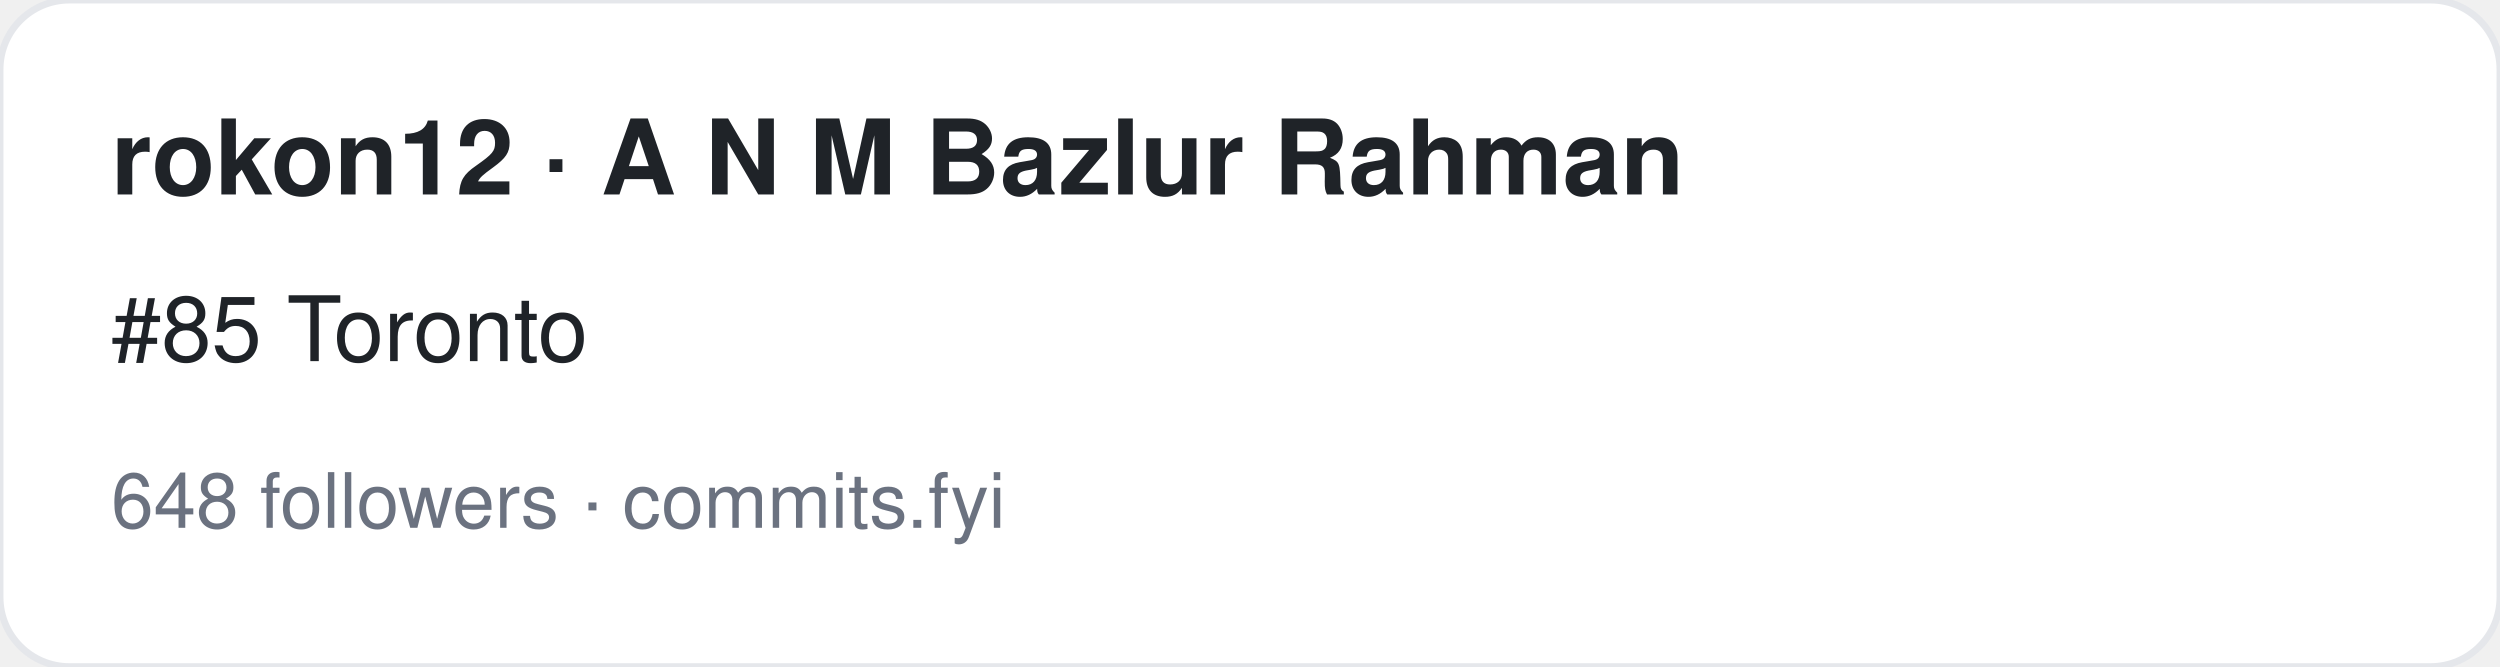
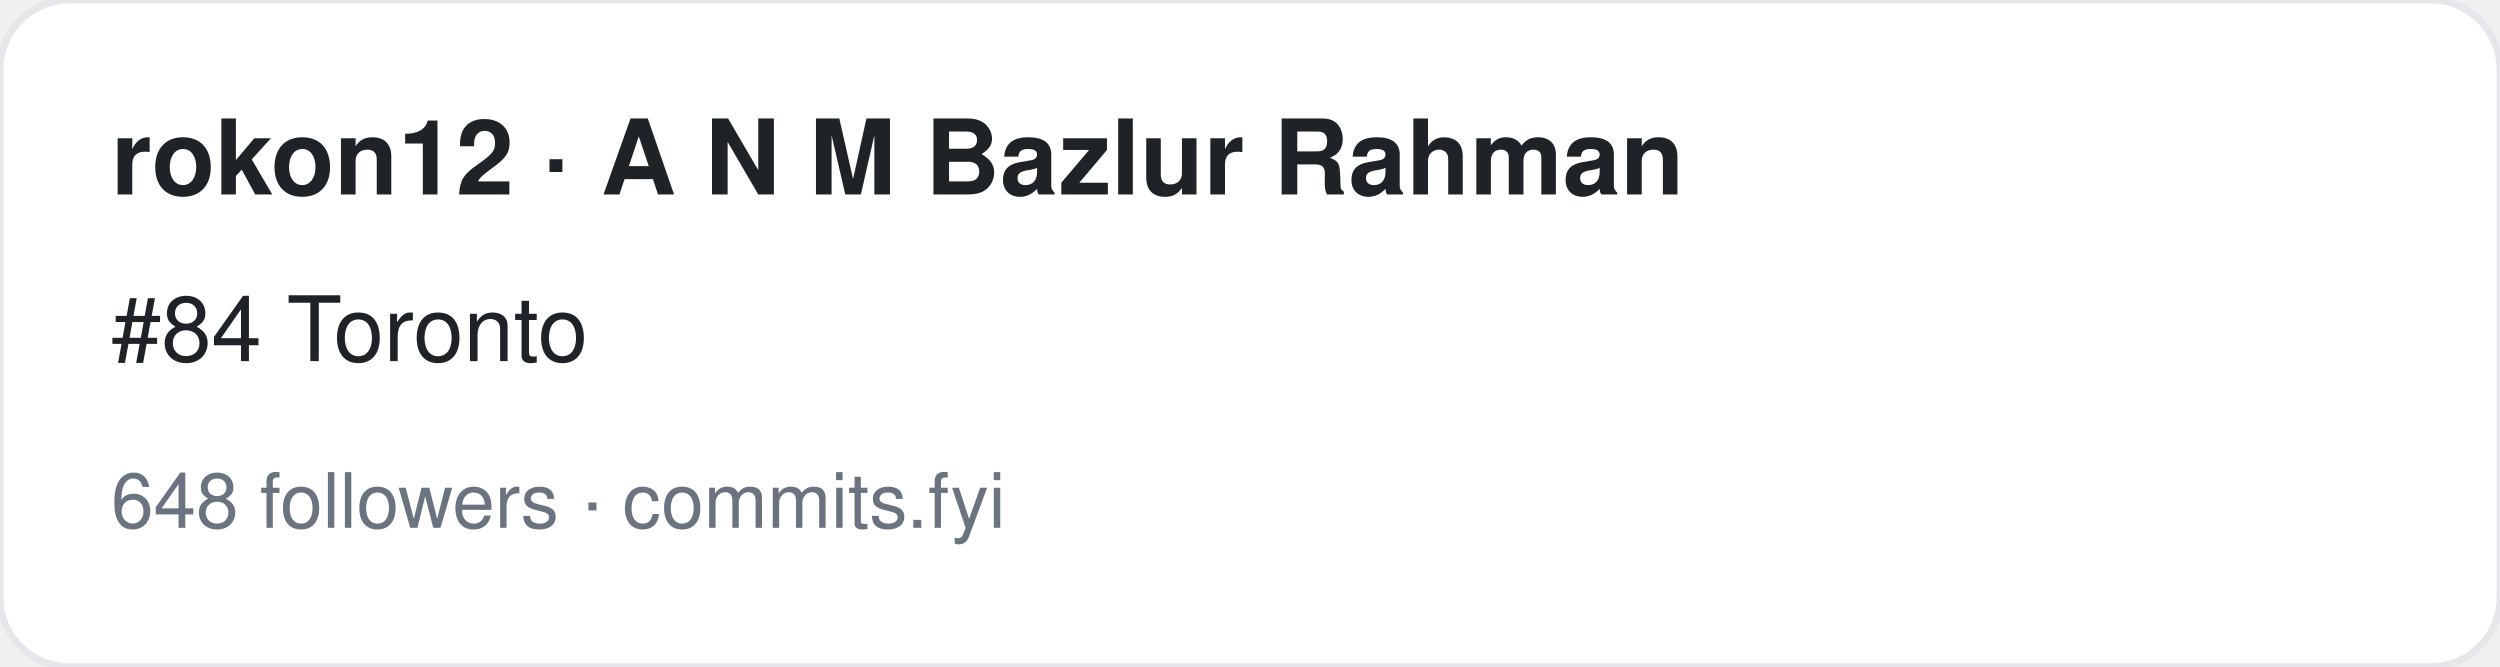
<svg xmlns="http://www.w3.org/2000/svg" width="360" height="96" viewBox="0 0 360 96" font-family="-apple-system,BlinkMacSystemFont,Segoe UI,Helvetica,Arial,sans-serif">
  <rect width="360" height="96" rx="10" fill="#ffffff" stroke="#e5e7eb" />
  <text x="16" y="28" font-size="15" font-weight="700" fill="#1f2328">rokon12 · A N M Bazlur Rahman </text>
-   <text x="16" y="52" font-size="13" fill="#1f2328">#85 Toronto</text>
+   <text x="16" y="52" font-size="13" fill="#1f2328">#84 Toronto</text>
  <text x="16" y="76" font-size="11" fill="#6b7280">648 followers · commits.fyi</text>
</svg>
